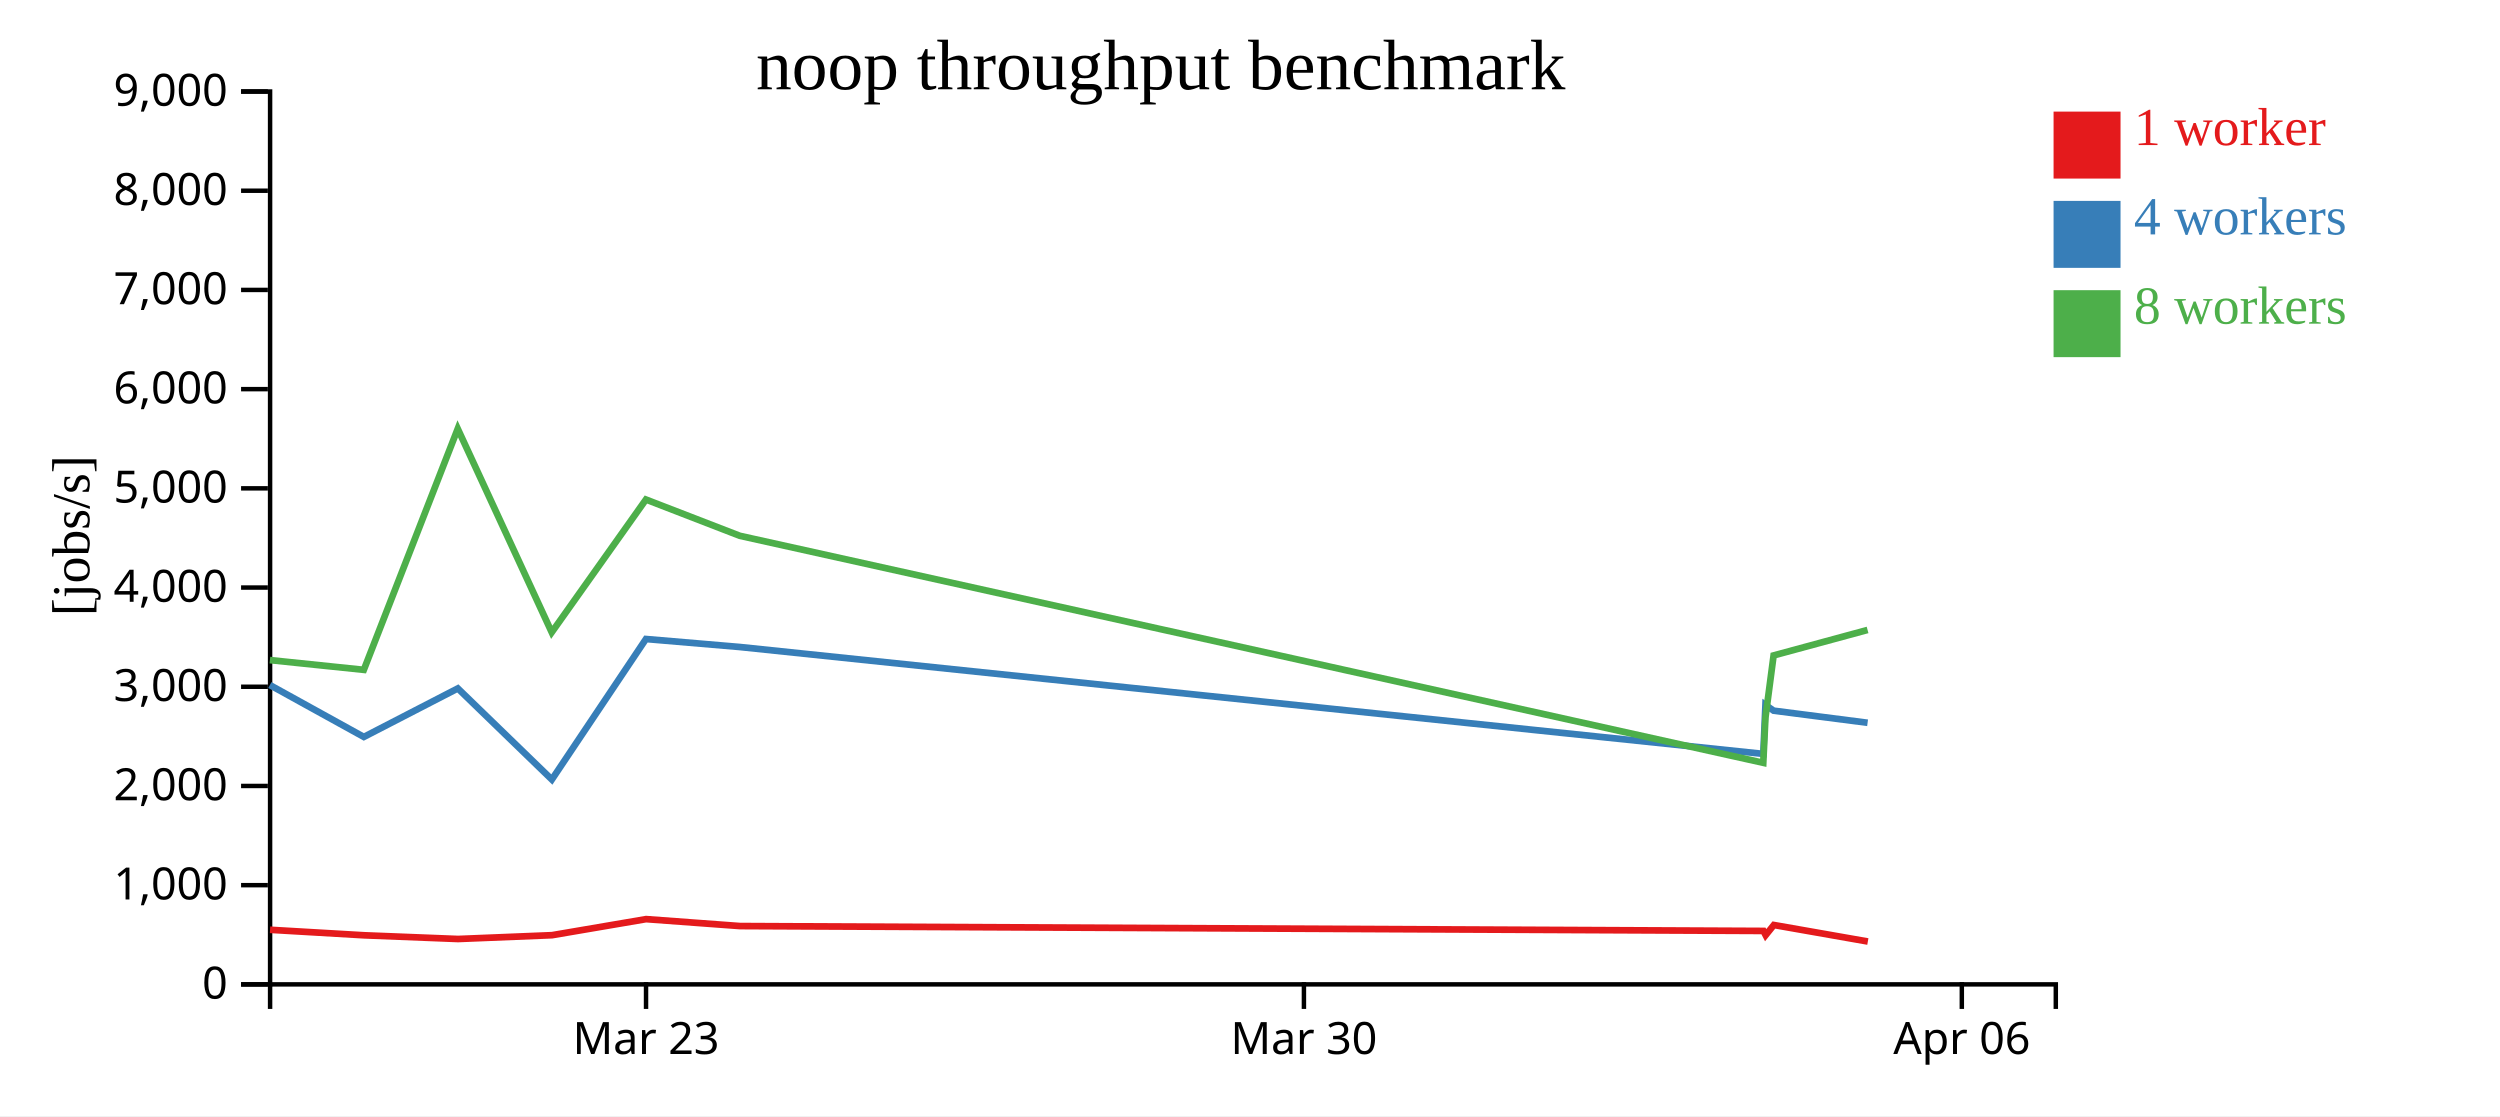
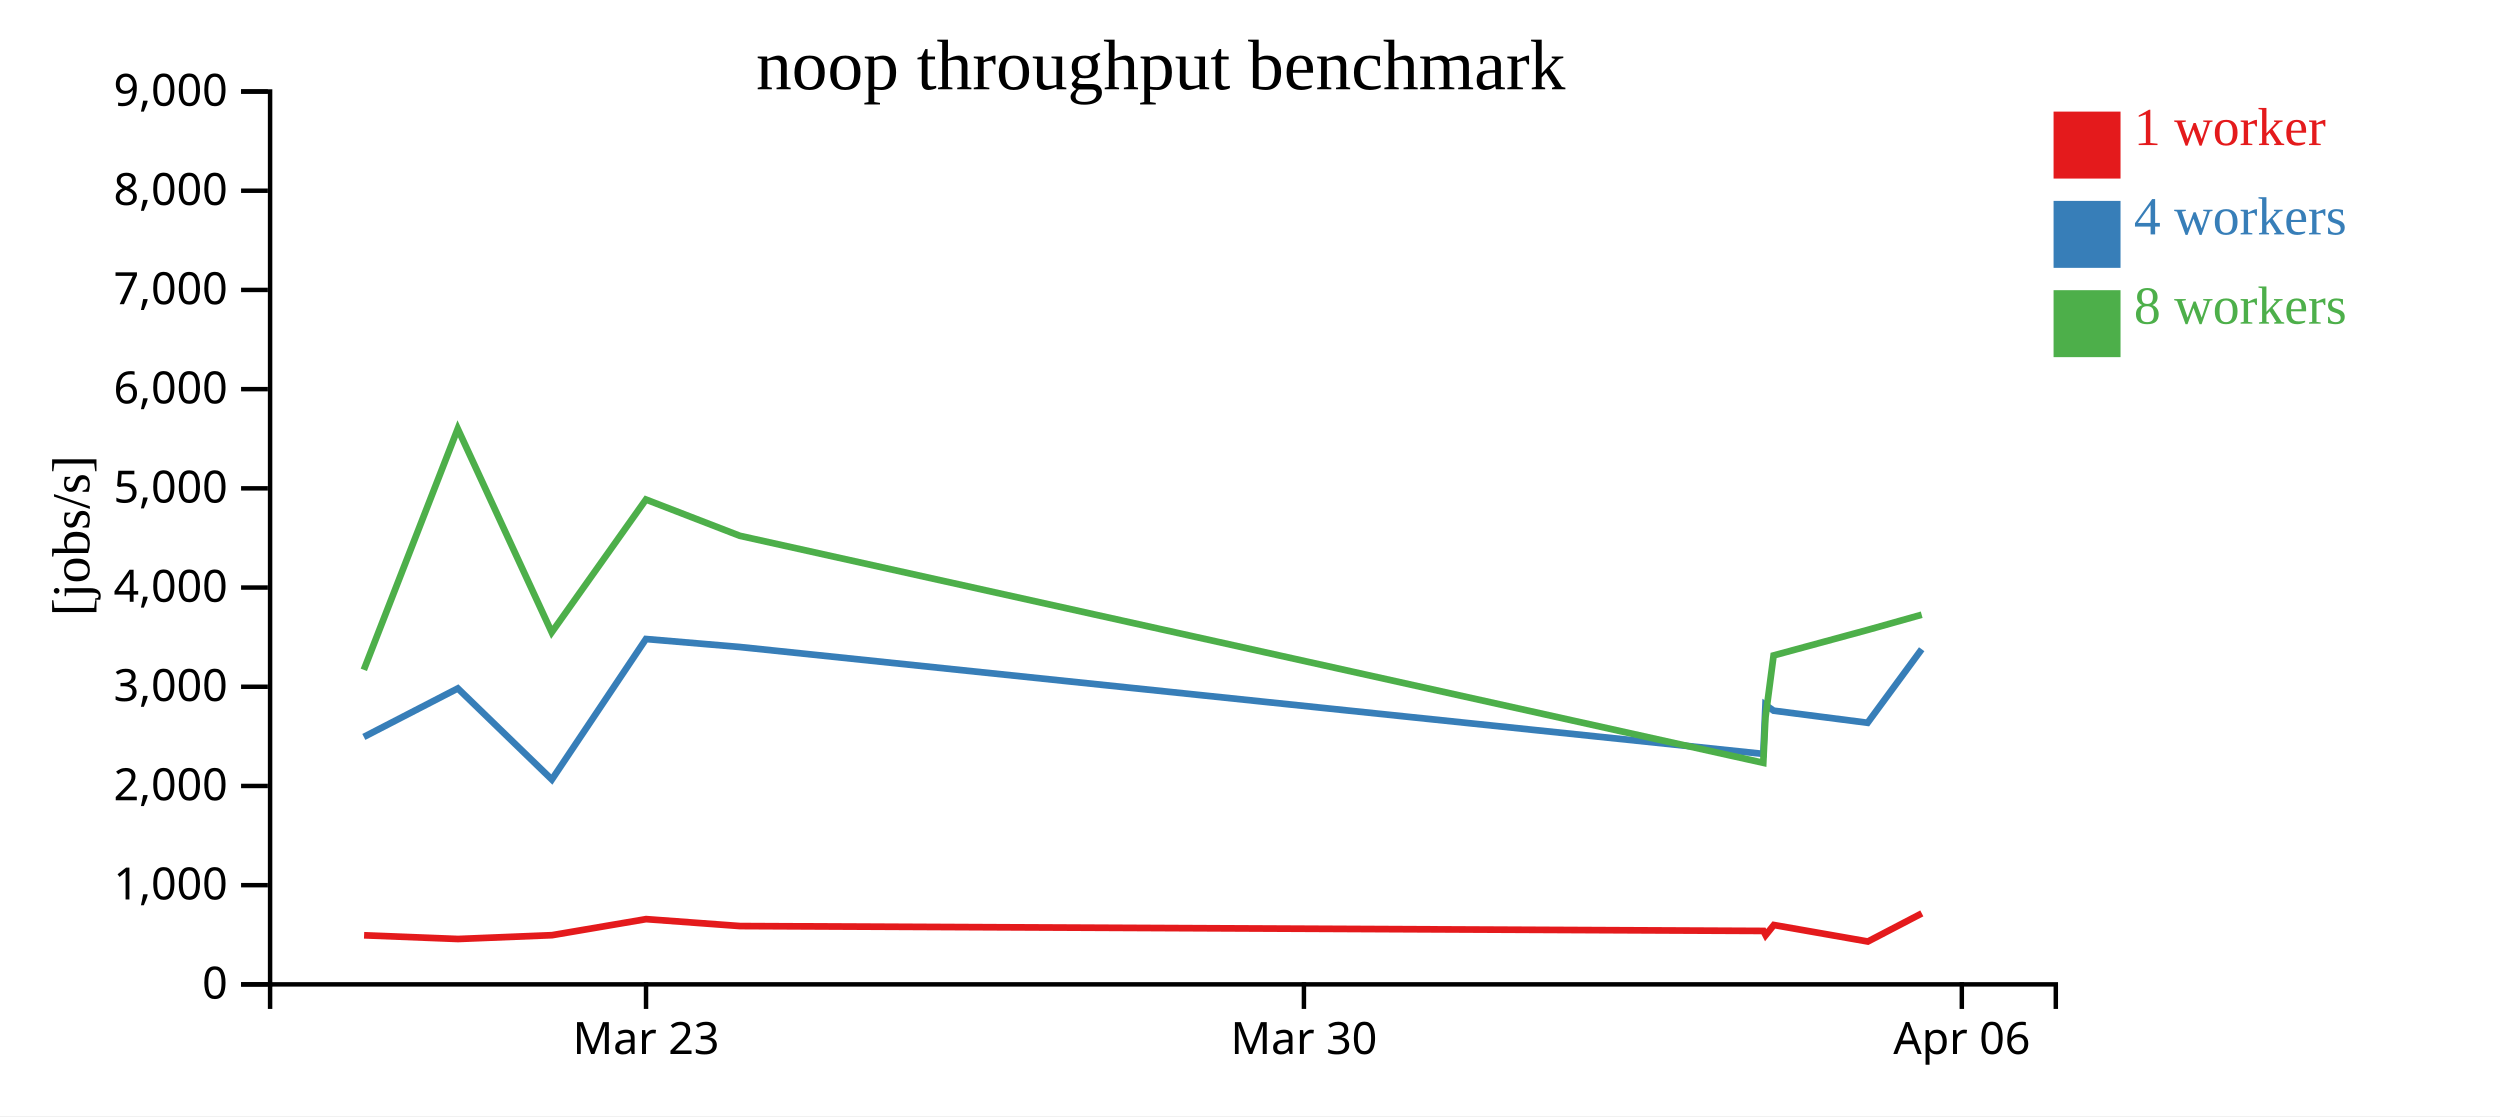
<svg xmlns="http://www.w3.org/2000/svg" width="560" height="250">
  <rect width="100%" height="100%" fill="white" />
  <g transform="translate(60,20)">
    <g transform="translate(0,200)" fill="none" font-size="10" font-family="sans-serif" text-anchor="middle">
      <path class="domain" stroke="currentColor" d="M0.5,6V0.5H400.5V6" />
      <g class="tick" opacity="1" transform="translate(84.71053,0)">
        <line stroke="currentColor" y2="6" />
        <text fill="currentColor" y="9" dy="0.71em">Mar 23</text>
      </g>
      <g class="tick" opacity="1" transform="translate(232.0789,0)">
        <line stroke="currentColor" y2="6" />
        <text fill="currentColor" y="9" dy="0.71em">Mar 30</text>
      </g>
      <g class="tick" opacity="1" transform="translate(379.4474,0)">
        <line stroke="currentColor" y2="6" />
        <text fill="currentColor" y="9" dy="0.71em">Apr 06</text>
      </g>
    </g>
    <g fill="none" font-size="10" font-family="sans-serif" text-anchor="end">
      <path class="domain" stroke="currentColor" d="M-6,200.5H0.5V0.5H-6" />
      <g class="tick" opacity="1" transform="translate(0,200.5)">
        <line stroke="currentColor" x2="-6" />
        <text fill="currentColor" x="-9" dy="0.32em">0</text>
      </g>
      <g class="tick" opacity="1" transform="translate(0,178.2778)">
        <line stroke="currentColor" x2="-6" />
        <text fill="currentColor" x="-9" dy="0.32em">1,000</text>
      </g>
      <g class="tick" opacity="1" transform="translate(0,156.0556)">
        <line stroke="currentColor" x2="-6" />
        <text fill="currentColor" x="-9" dy="0.32em">2,000</text>
      </g>
      <g class="tick" opacity="1" transform="translate(0,133.8333)">
        <line stroke="currentColor" x2="-6" />
        <text fill="currentColor" x="-9" dy="0.32em">3,000</text>
      </g>
      <g class="tick" opacity="1" transform="translate(0,111.6111)">
        <line stroke="currentColor" x2="-6" />
        <text fill="currentColor" x="-9" dy="0.32em">4,000</text>
      </g>
      <g class="tick" opacity="1" transform="translate(0,89.38889)">
        <line stroke="currentColor" x2="-6" />
        <text fill="currentColor" x="-9" dy="0.32em">5,000</text>
      </g>
      <g class="tick" opacity="1" transform="translate(0,67.16667)">
        <line stroke="currentColor" x2="-6" />
        <text fill="currentColor" x="-9" dy="0.32em">6,000</text>
      </g>
      <g class="tick" opacity="1" transform="translate(0,44.94444)">
        <line stroke="currentColor" x2="-6" />
        <text fill="currentColor" x="-9" dy="0.32em">7,000</text>
      </g>
      <g class="tick" opacity="1" transform="translate(0,22.72222)">
        <line stroke="currentColor" x2="-6" />
        <text fill="currentColor" x="-9" dy="0.32em">8,000</text>
      </g>
      <g class="tick" opacity="1" transform="translate(0,0.5)">
        <line stroke="currentColor" x2="-6" />
        <text fill="currentColor" x="-9" dy="0.32em">9,000</text>
      </g>
    </g>
    <text text-anchor="middle" style="font-size: 12px" transform="rotate(-90)" y="-40" x="-100">[jobs/s]</text>
    <text text-anchor="middle" style="font-size: 16px" y="0" x="200">noop throughput benchmark</text>
-     <path class="line" fill="none" stroke="#e41a1c" stroke-width="1.5" d="M0.493,188.273L21.554,189.505L42.6,190.335L63.655,189.481L84.723,185.885L105.761,187.438L335.014,188.529L335.505,189.48L337.343,187.201L358.398,190.9" />
-     <path class="line" fill="none" stroke="#377eb8" stroke-width="1.5" d="M0.448,133.45L21.498,145.072L42.55,134.206L63.614,154.615L84.691,123.14L105.727,124.931L334.979,148.874L335.462,137.908L337.292,139.191L358.34,141.905" />
-     <path class="line" fill="none" stroke="#4daf4a" stroke-width="1.5" d="M0.456,127.859L21.495,130.045L42.535,76.048L63.587,121.637L84.687,91.894L105.721,100.023L334.97,150.87L335.458,140.734L337.288,126.82L358.337,121.108" />
+     <path class="line" fill="none" stroke="#e41a1c" stroke-width="1.5" d="M21.554,189.505L42.6,190.335L63.655,189.481L84.723,185.885L105.761,187.438L335.014,188.529L335.505,189.48L337.343,187.201L358.398,190.9L370.488,184.598" />
+     <path class="line" fill="none" stroke="#377eb8" stroke-width="1.5" d="M21.498,145.072L42.55,134.206L63.614,154.615L84.691,123.14L105.727,124.931L334.979,148.874L335.462,137.908L337.292,139.191L358.34,141.905L370.458,125.427" />
+     <path class="line" fill="none" stroke="#4daf4a" stroke-width="1.5" d="M21.495,130.045L42.535,76.048L63.587,121.637L84.687,91.894L105.721,100.023L334.97,150.87L335.458,140.734L337.288,126.82L358.337,121.108L370.457,117.698" />
    <rect class="dot" x="400" y="5" width="15" height="15" style="fill: #e41a1c;" />
    <rect class="dot" x="400" y="25" width="15" height="15" style="fill: #377eb8;" />
    <rect class="dot" x="400" y="45" width="15" height="15" style="fill: #4daf4a;" />
    <text class="label" x="418" y="12.5" style="fill: #e41a1c; alignment-baseline: middle;" text-anchor="left">1 worker</text>
    <text class="label" x="418" y="32.5" style="fill: #377eb8; alignment-baseline: middle;" text-anchor="left">4 workers</text>
    <text class="label" x="418" y="52.5" style="fill: #4daf4a; alignment-baseline: middle;" text-anchor="left">8 workers</text>
  </g>
</svg>
